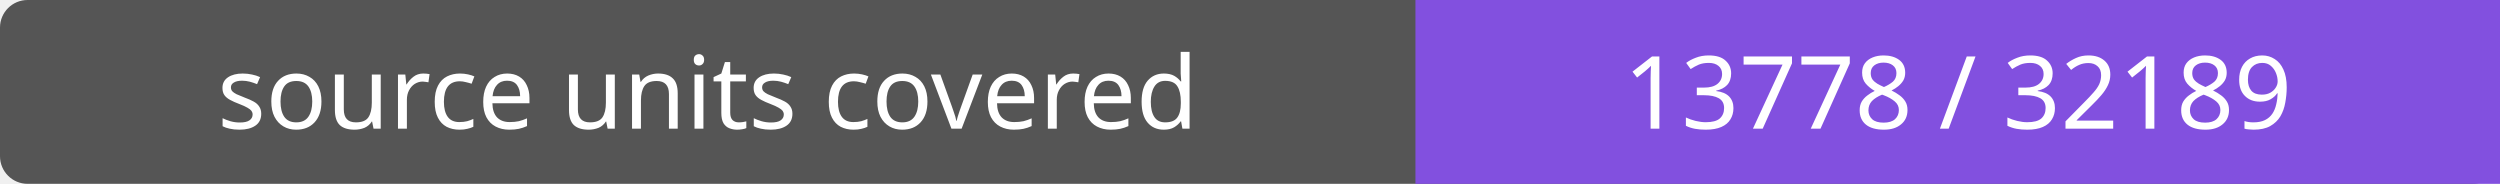
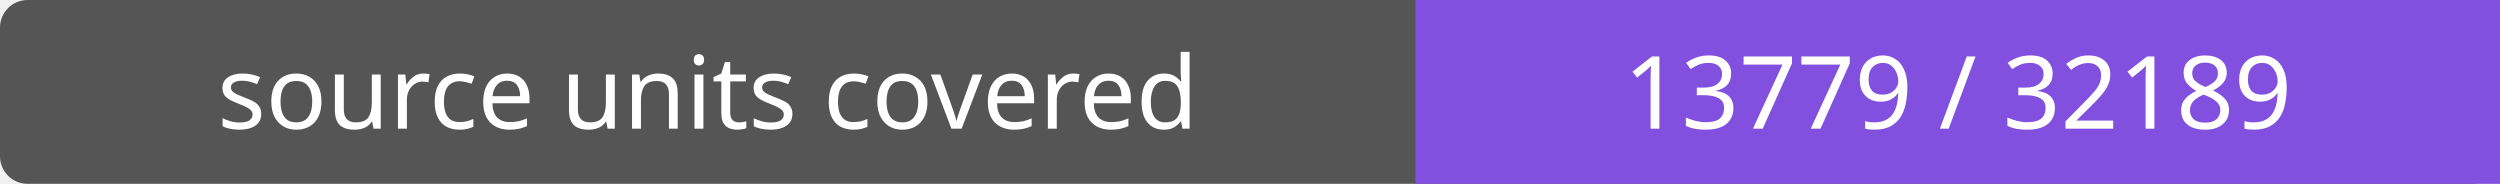
- <svg xmlns="http://www.w3.org/2000/svg" width="272" height="20" role="img" aria-label="source units covered: 13778 / 32189">
+ <svg xmlns="http://www.w3.org/2000/svg" width="272" height="20" role="img" aria-label="source units covered: 13779 / 32189">
  <rect width="272" height="20" rx="3" fill="#555" />
  <path fill="#8250df" d="M154 0h118v20H154z" />
  <g fill="#fff" text-anchor="middle" font-family="Verdana,sans-serif" font-size="11">
    <text x="77.0" y="14">source units covered</text>
-     <text x="213.0" y="14">13778 / 32189</text>
+     <text x="213.0" y="14">13779 / 32189</text>
  </g>
</svg>
